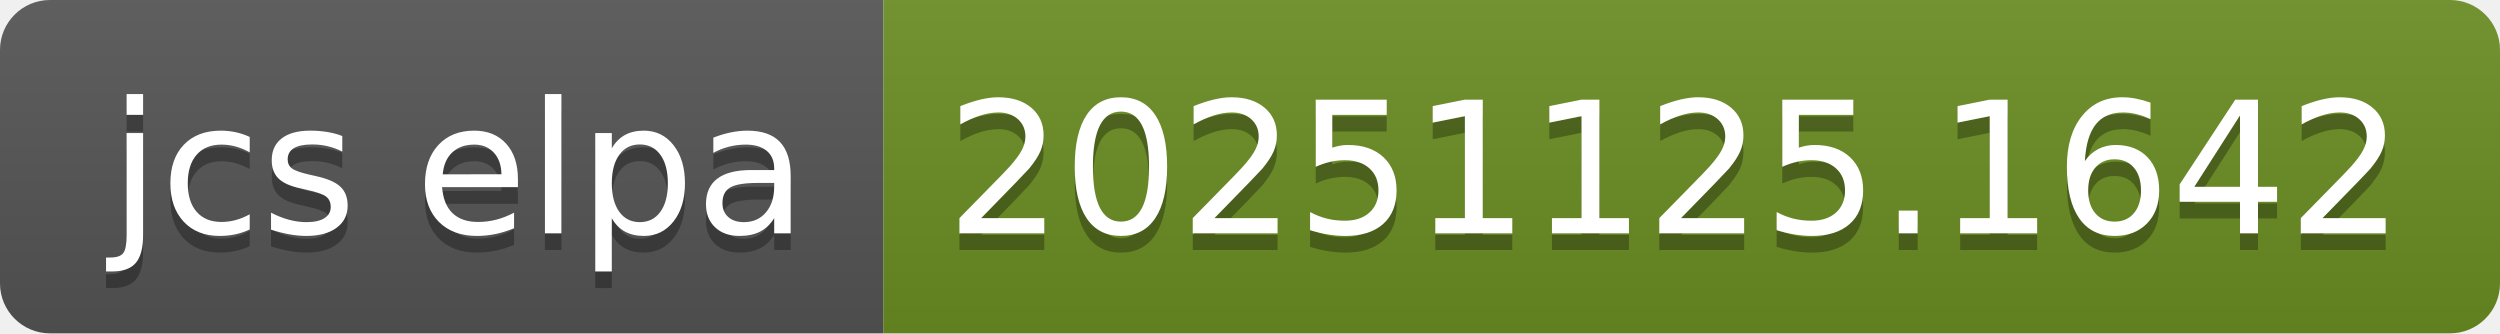
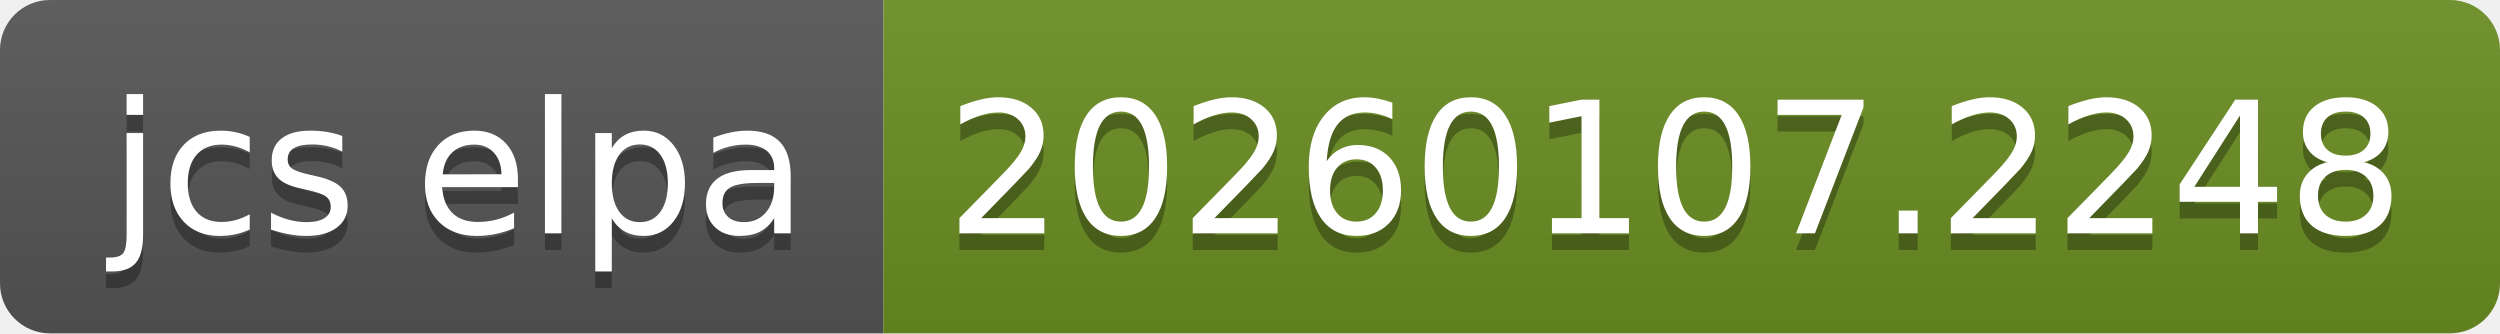
- <svg xmlns="http://www.w3.org/2000/svg" width="150" height="20" role="img" aria-label="jcs elpa: 20251125.1642">
+ <svg xmlns="http://www.w3.org/2000/svg" width="150" height="20" role="img" aria-label="jcs elpa: 20260107.2248">
  <linearGradient id="s" x2="0" y2="100%">
    <stop offset="0" stop-color="#bbb" stop-opacity=".1" />
    <stop offset="1" stop-opacity=".1" />
  </linearGradient>
  <clipPath id="r">
    <rect width="150" height="20" rx="3" fill="#fff" />
  </clipPath>
  <g clip-path="url(#r)">
    <rect width="53" height="20" fill="#555" />
    <rect x="53" width="97" height="20" fill="#6b8e23" />
    <rect width="150" height="20" fill="url(#s)" />
  </g>
  <g fill="#fff" text-anchor="middle" font-family="Verdana,Geneva,DejaVu Sans,sans-serif" text-rendering="geometricPrecision" font-size="110">
    <text aria-hidden="true" x="275" y="150" fill="#010101" fill-opacity=".3" transform="scale(.1)" textLength="430">jcs elpa</text>
    <text x="275" y="140" transform="scale(.1)" fill="#fff" textLength="430">jcs elpa</text>
-     <text aria-hidden="true" x="1005" y="150" fill="#010101" fill-opacity=".3" transform="scale(.1)" textLength="870">20251125.1642</text>
-     <text x="1005" y="140" transform="scale(.1)" fill="#fff" textLength="870">20251125.1642</text>
+     <text aria-hidden="true" x="1005" y="150" fill="#010101" fill-opacity=".3" transform="scale(.1)" textLength="870">20260107.2248</text>
+     <text x="1005" y="140" transform="scale(.1)" fill="#fff" textLength="870">20260107.2248</text>
  </g>
</svg>
